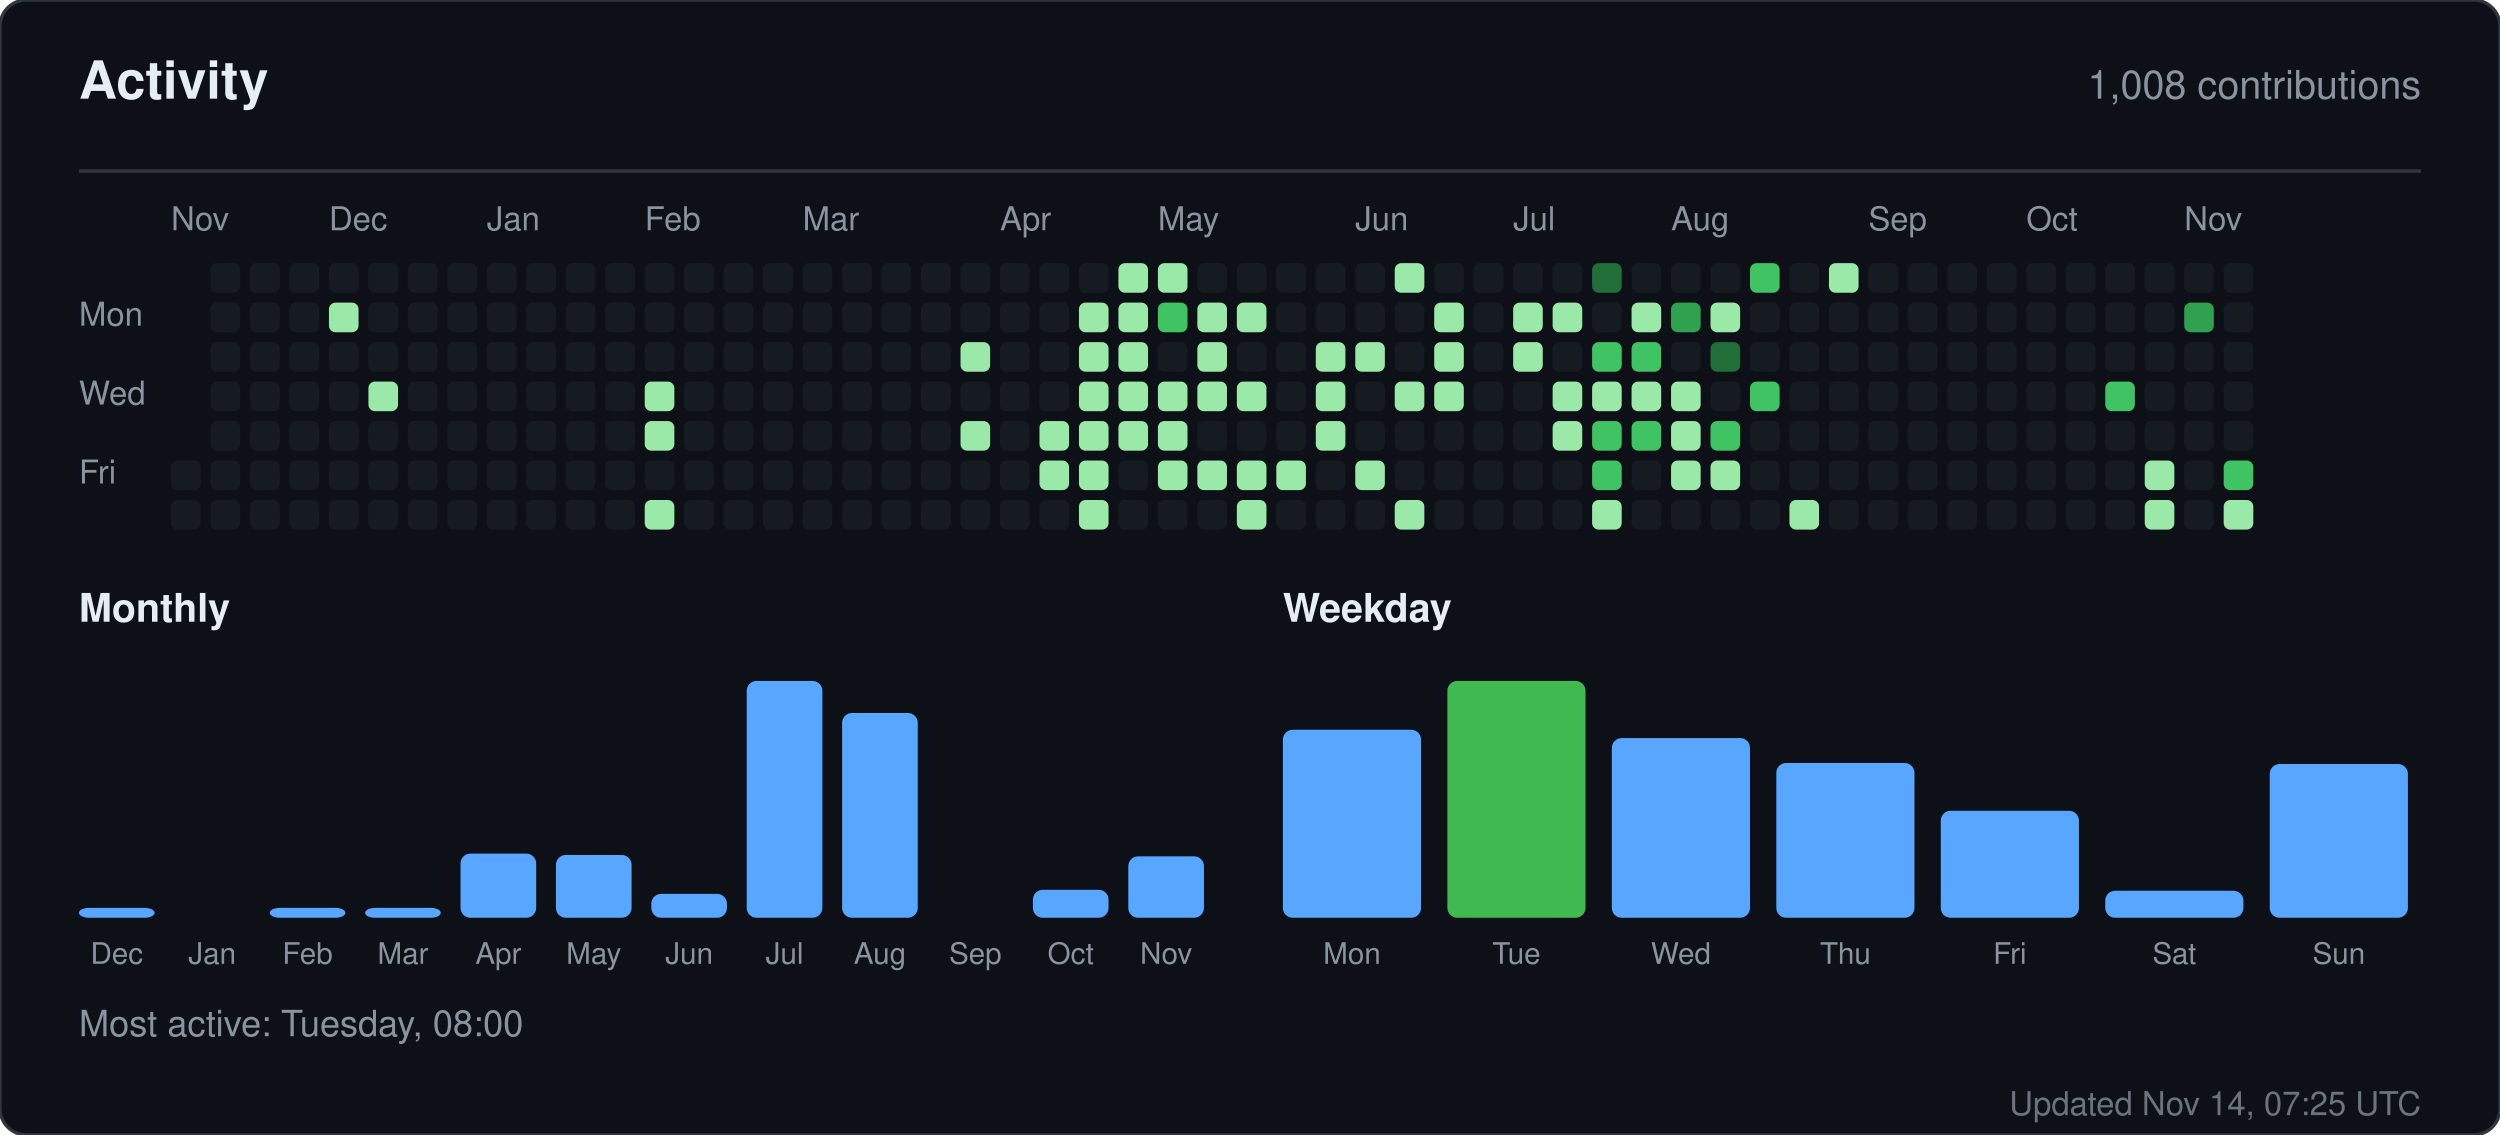
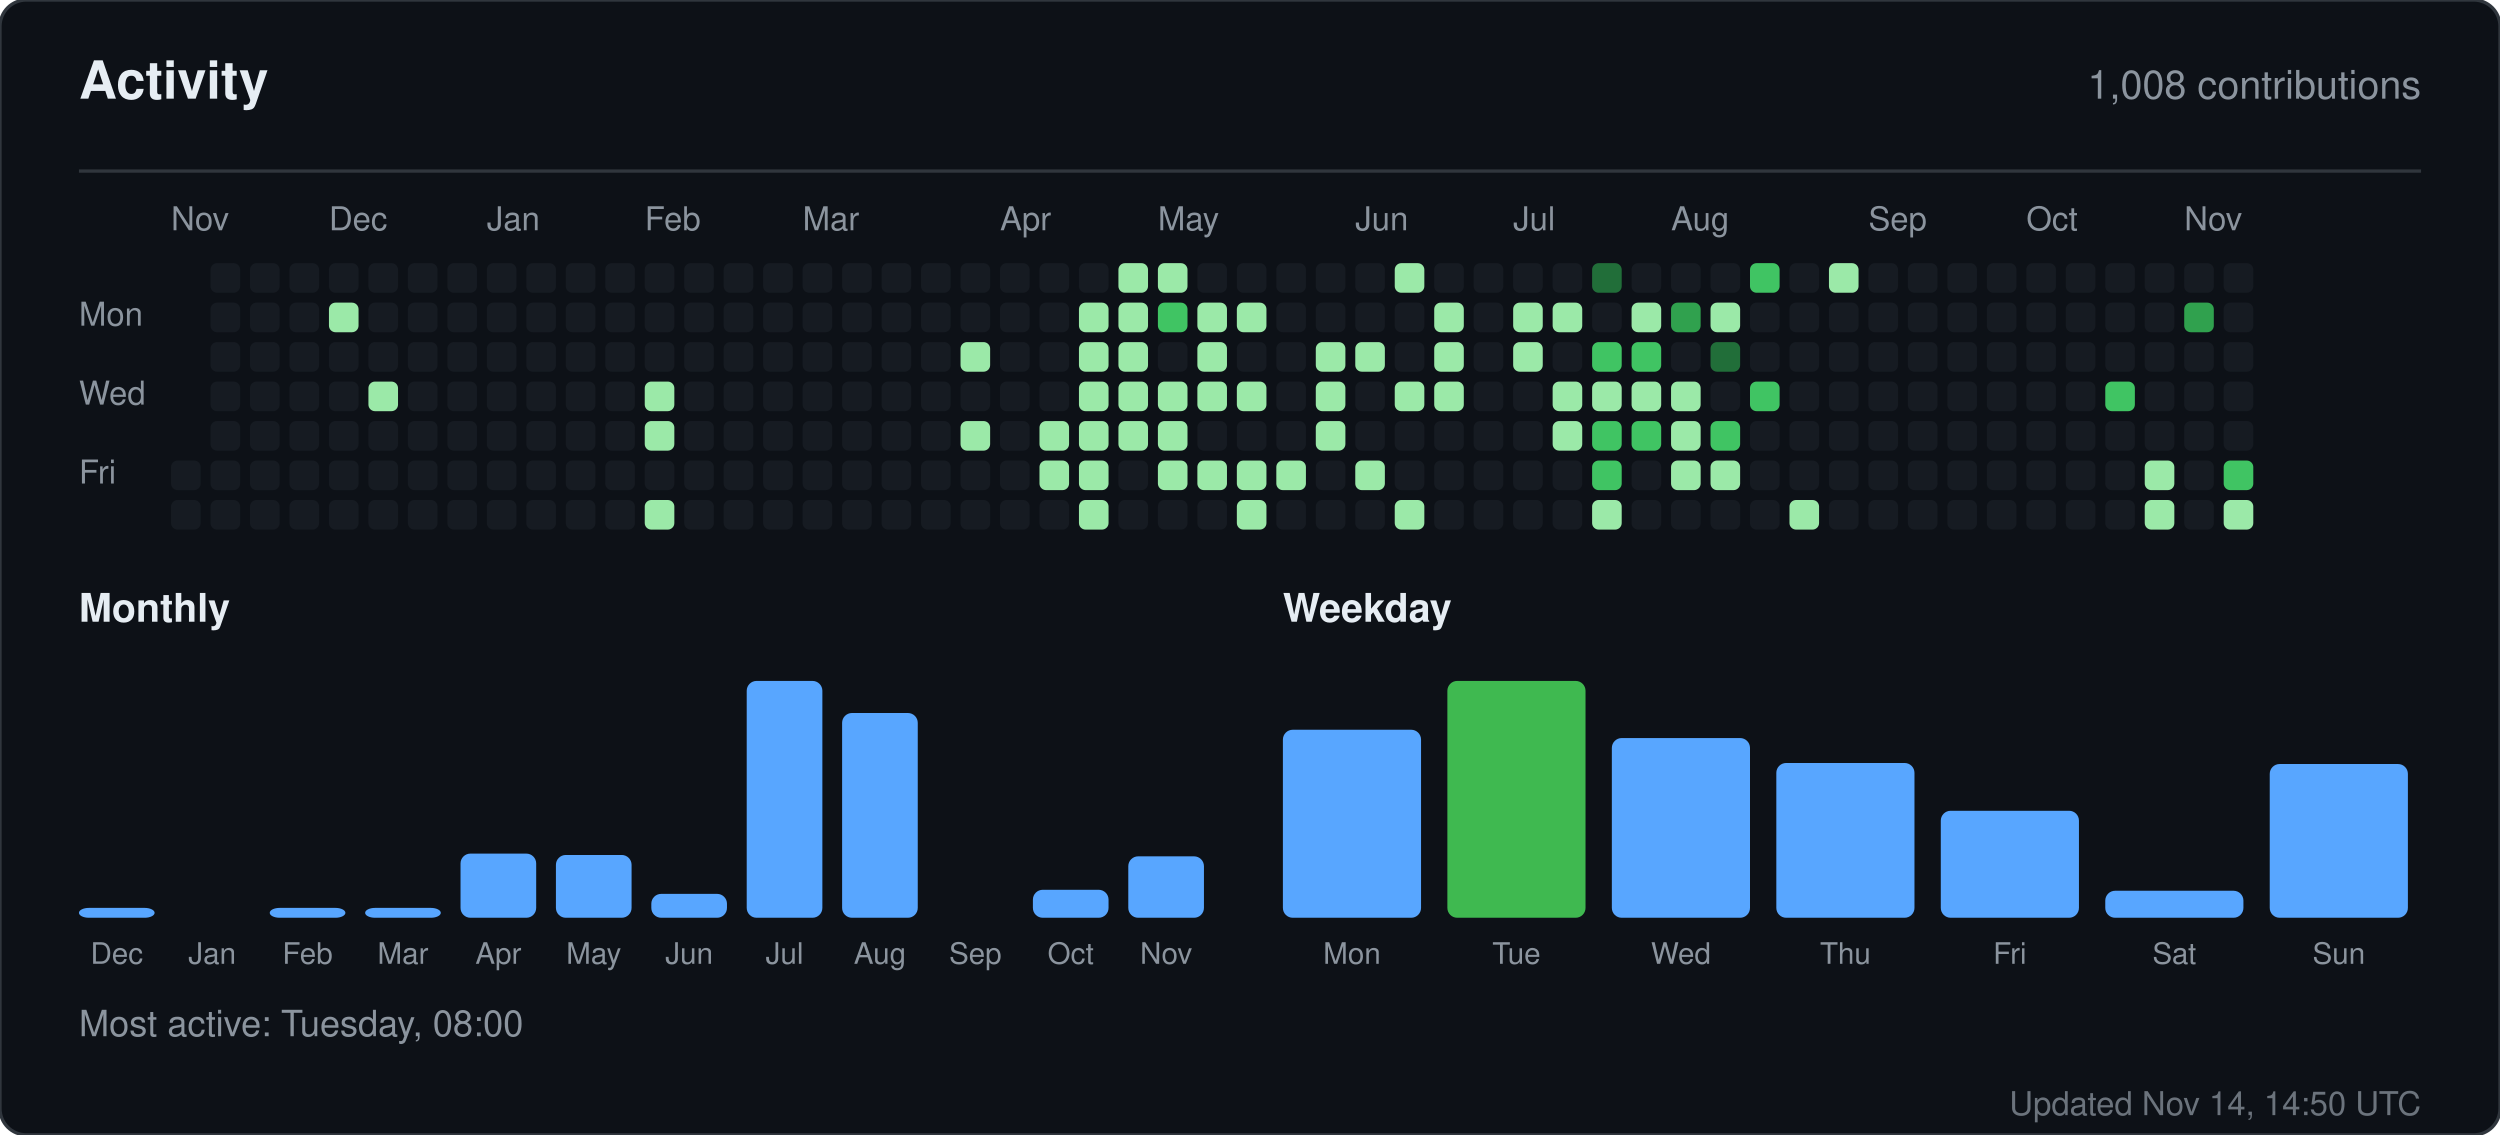
<svg xmlns="http://www.w3.org/2000/svg" width="760" height="345" viewBox="0 0 760 345" role="img" aria-label="Activity for sandiirawan12">
  <rect width="760" height="345" rx="8" fill="#0d1117" stroke="#30363d" />
  <g font-family="-apple-system, BlinkMacSystemFont, Segoe UI, Helvetica, Arial, sans-serif">
    <text x="24" y="30" fill="#e6edf3" font-size="16" font-weight="700">Activity</text>
    <text x="736" y="30" fill="#8b949e" font-size="12" text-anchor="end">1,008 contributions</text>
    <line x1="24" y1="52" x2="736" y2="52" stroke="#30363d" />
    <text x="52" y="70" fill="#8b949e" font-size="10">Nov</text>
    <text x="100" y="70" fill="#8b949e" font-size="10">Dec</text>
    <text x="148" y="70" fill="#8b949e" font-size="10">Jan</text>
    <text x="196" y="70" fill="#8b949e" font-size="10">Feb</text>
    <text x="244" y="70" fill="#8b949e" font-size="10">Mar</text>
    <text x="304" y="70" fill="#8b949e" font-size="10">Apr</text>
    <text x="352" y="70" fill="#8b949e" font-size="10">May</text>
    <text x="412" y="70" fill="#8b949e" font-size="10">Jun</text>
    <text x="460" y="70" fill="#8b949e" font-size="10">Jul</text>
    <text x="508" y="70" fill="#8b949e" font-size="10">Aug</text>
    <text x="568" y="70" fill="#8b949e" font-size="10">Sep</text>
    <text x="616" y="70" fill="#8b949e" font-size="10">Oct</text>
    <text x="664" y="70" fill="#8b949e" font-size="10">Nov</text>
    <text x="24" y="99" fill="#8b949e" font-size="10">Mon</text>
    <text x="24" y="123" fill="#8b949e" font-size="10">Wed</text>
    <text x="24" y="147" fill="#8b949e" font-size="10">Fri</text>
    <rect x="52" y="140" width="9" height="9" rx="2" fill="#161b22" />
    <rect x="52" y="152" width="9" height="9" rx="2" fill="#161b22" />
    <rect x="64" y="80" width="9" height="9" rx="2" fill="#161b22" />
    <rect x="64" y="92" width="9" height="9" rx="2" fill="#161b22" />
    <rect x="64" y="104" width="9" height="9" rx="2" fill="#161b22" />
    <rect x="64" y="116" width="9" height="9" rx="2" fill="#161b22" />
    <rect x="64" y="128" width="9" height="9" rx="2" fill="#161b22" />
    <rect x="64" y="140" width="9" height="9" rx="2" fill="#161b22" />
    <rect x="64" y="152" width="9" height="9" rx="2" fill="#161b22" />
    <rect x="76" y="80" width="9" height="9" rx="2" fill="#161b22" />
    <rect x="76" y="92" width="9" height="9" rx="2" fill="#161b22" />
    <rect x="76" y="104" width="9" height="9" rx="2" fill="#161b22" />
    <rect x="76" y="116" width="9" height="9" rx="2" fill="#161b22" />
    <rect x="76" y="128" width="9" height="9" rx="2" fill="#161b22" />
    <rect x="76" y="140" width="9" height="9" rx="2" fill="#161b22" />
    <rect x="76" y="152" width="9" height="9" rx="2" fill="#161b22" />
    <rect x="88" y="80" width="9" height="9" rx="2" fill="#161b22" />
    <rect x="88" y="92" width="9" height="9" rx="2" fill="#161b22" />
    <rect x="88" y="104" width="9" height="9" rx="2" fill="#161b22" />
    <rect x="88" y="116" width="9" height="9" rx="2" fill="#161b22" />
    <rect x="88" y="128" width="9" height="9" rx="2" fill="#161b22" />
    <rect x="88" y="140" width="9" height="9" rx="2" fill="#161b22" />
    <rect x="88" y="152" width="9" height="9" rx="2" fill="#161b22" />
    <rect x="100" y="80" width="9" height="9" rx="2" fill="#161b22" />
    <rect x="100" y="92" width="9" height="9" rx="2" fill="#9be9a8" />
    <rect x="100" y="104" width="9" height="9" rx="2" fill="#161b22" />
    <rect x="100" y="116" width="9" height="9" rx="2" fill="#161b22" />
    <rect x="100" y="128" width="9" height="9" rx="2" fill="#161b22" />
    <rect x="100" y="140" width="9" height="9" rx="2" fill="#161b22" />
    <rect x="100" y="152" width="9" height="9" rx="2" fill="#161b22" />
    <rect x="112" y="80" width="9" height="9" rx="2" fill="#161b22" />
    <rect x="112" y="92" width="9" height="9" rx="2" fill="#161b22" />
    <rect x="112" y="104" width="9" height="9" rx="2" fill="#161b22" />
    <rect x="112" y="116" width="9" height="9" rx="2" fill="#9be9a8" />
    <rect x="112" y="128" width="9" height="9" rx="2" fill="#161b22" />
    <rect x="112" y="140" width="9" height="9" rx="2" fill="#161b22" />
    <rect x="112" y="152" width="9" height="9" rx="2" fill="#161b22" />
    <rect x="124" y="80" width="9" height="9" rx="2" fill="#161b22" />
    <rect x="124" y="92" width="9" height="9" rx="2" fill="#161b22" />
    <rect x="124" y="104" width="9" height="9" rx="2" fill="#161b22" />
    <rect x="124" y="116" width="9" height="9" rx="2" fill="#161b22" />
    <rect x="124" y="128" width="9" height="9" rx="2" fill="#161b22" />
    <rect x="124" y="140" width="9" height="9" rx="2" fill="#161b22" />
    <rect x="124" y="152" width="9" height="9" rx="2" fill="#161b22" />
    <rect x="136" y="80" width="9" height="9" rx="2" fill="#161b22" />
    <rect x="136" y="92" width="9" height="9" rx="2" fill="#161b22" />
    <rect x="136" y="104" width="9" height="9" rx="2" fill="#161b22" />
    <rect x="136" y="116" width="9" height="9" rx="2" fill="#161b22" />
    <rect x="136" y="128" width="9" height="9" rx="2" fill="#161b22" />
    <rect x="136" y="140" width="9" height="9" rx="2" fill="#161b22" />
    <rect x="136" y="152" width="9" height="9" rx="2" fill="#161b22" />
    <rect x="148" y="80" width="9" height="9" rx="2" fill="#161b22" />
    <rect x="148" y="92" width="9" height="9" rx="2" fill="#161b22" />
    <rect x="148" y="104" width="9" height="9" rx="2" fill="#161b22" />
    <rect x="148" y="116" width="9" height="9" rx="2" fill="#161b22" />
    <rect x="148" y="128" width="9" height="9" rx="2" fill="#161b22" />
    <rect x="148" y="140" width="9" height="9" rx="2" fill="#161b22" />
    <rect x="148" y="152" width="9" height="9" rx="2" fill="#161b22" />
    <rect x="160" y="80" width="9" height="9" rx="2" fill="#161b22" />
    <rect x="160" y="92" width="9" height="9" rx="2" fill="#161b22" />
    <rect x="160" y="104" width="9" height="9" rx="2" fill="#161b22" />
    <rect x="160" y="116" width="9" height="9" rx="2" fill="#161b22" />
    <rect x="160" y="128" width="9" height="9" rx="2" fill="#161b22" />
    <rect x="160" y="140" width="9" height="9" rx="2" fill="#161b22" />
    <rect x="160" y="152" width="9" height="9" rx="2" fill="#161b22" />
    <rect x="172" y="80" width="9" height="9" rx="2" fill="#161b22" />
    <rect x="172" y="92" width="9" height="9" rx="2" fill="#161b22" />
    <rect x="172" y="104" width="9" height="9" rx="2" fill="#161b22" />
    <rect x="172" y="116" width="9" height="9" rx="2" fill="#161b22" />
    <rect x="172" y="128" width="9" height="9" rx="2" fill="#161b22" />
    <rect x="172" y="140" width="9" height="9" rx="2" fill="#161b22" />
    <rect x="172" y="152" width="9" height="9" rx="2" fill="#161b22" />
    <rect x="184" y="80" width="9" height="9" rx="2" fill="#161b22" />
    <rect x="184" y="92" width="9" height="9" rx="2" fill="#161b22" />
    <rect x="184" y="104" width="9" height="9" rx="2" fill="#161b22" />
    <rect x="184" y="116" width="9" height="9" rx="2" fill="#161b22" />
    <rect x="184" y="128" width="9" height="9" rx="2" fill="#161b22" />
    <rect x="184" y="140" width="9" height="9" rx="2" fill="#161b22" />
    <rect x="184" y="152" width="9" height="9" rx="2" fill="#161b22" />
    <rect x="196" y="80" width="9" height="9" rx="2" fill="#161b22" />
    <rect x="196" y="92" width="9" height="9" rx="2" fill="#161b22" />
    <rect x="196" y="104" width="9" height="9" rx="2" fill="#161b22" />
    <rect x="196" y="116" width="9" height="9" rx="2" fill="#9be9a8" />
    <rect x="196" y="128" width="9" height="9" rx="2" fill="#9be9a8" />
    <rect x="196" y="140" width="9" height="9" rx="2" fill="#161b22" />
    <rect x="196" y="152" width="9" height="9" rx="2" fill="#9be9a8" />
    <rect x="208" y="80" width="9" height="9" rx="2" fill="#161b22" />
    <rect x="208" y="92" width="9" height="9" rx="2" fill="#161b22" />
    <rect x="208" y="104" width="9" height="9" rx="2" fill="#161b22" />
    <rect x="208" y="116" width="9" height="9" rx="2" fill="#161b22" />
    <rect x="208" y="128" width="9" height="9" rx="2" fill="#161b22" />
    <rect x="208" y="140" width="9" height="9" rx="2" fill="#161b22" />
    <rect x="208" y="152" width="9" height="9" rx="2" fill="#161b22" />
    <rect x="220" y="80" width="9" height="9" rx="2" fill="#161b22" />
    <rect x="220" y="92" width="9" height="9" rx="2" fill="#161b22" />
    <rect x="220" y="104" width="9" height="9" rx="2" fill="#161b22" />
    <rect x="220" y="116" width="9" height="9" rx="2" fill="#161b22" />
    <rect x="220" y="128" width="9" height="9" rx="2" fill="#161b22" />
    <rect x="220" y="140" width="9" height="9" rx="2" fill="#161b22" />
    <rect x="220" y="152" width="9" height="9" rx="2" fill="#161b22" />
    <rect x="232" y="80" width="9" height="9" rx="2" fill="#161b22" />
    <rect x="232" y="92" width="9" height="9" rx="2" fill="#161b22" />
    <rect x="232" y="104" width="9" height="9" rx="2" fill="#161b22" />
    <rect x="232" y="116" width="9" height="9" rx="2" fill="#161b22" />
    <rect x="232" y="128" width="9" height="9" rx="2" fill="#161b22" />
    <rect x="232" y="140" width="9" height="9" rx="2" fill="#161b22" />
    <rect x="232" y="152" width="9" height="9" rx="2" fill="#161b22" />
    <rect x="244" y="80" width="9" height="9" rx="2" fill="#161b22" />
    <rect x="244" y="92" width="9" height="9" rx="2" fill="#161b22" />
    <rect x="244" y="104" width="9" height="9" rx="2" fill="#161b22" />
    <rect x="244" y="116" width="9" height="9" rx="2" fill="#161b22" />
    <rect x="244" y="128" width="9" height="9" rx="2" fill="#161b22" />
    <rect x="244" y="140" width="9" height="9" rx="2" fill="#161b22" />
    <rect x="244" y="152" width="9" height="9" rx="2" fill="#161b22" />
    <rect x="256" y="80" width="9" height="9" rx="2" fill="#161b22" />
    <rect x="256" y="92" width="9" height="9" rx="2" fill="#161b22" />
    <rect x="256" y="104" width="9" height="9" rx="2" fill="#161b22" />
    <rect x="256" y="116" width="9" height="9" rx="2" fill="#161b22" />
    <rect x="256" y="128" width="9" height="9" rx="2" fill="#161b22" />
    <rect x="256" y="140" width="9" height="9" rx="2" fill="#161b22" />
    <rect x="256" y="152" width="9" height="9" rx="2" fill="#161b22" />
    <rect x="268" y="80" width="9" height="9" rx="2" fill="#161b22" />
    <rect x="268" y="92" width="9" height="9" rx="2" fill="#161b22" />
    <rect x="268" y="104" width="9" height="9" rx="2" fill="#161b22" />
    <rect x="268" y="116" width="9" height="9" rx="2" fill="#161b22" />
    <rect x="268" y="128" width="9" height="9" rx="2" fill="#161b22" />
    <rect x="268" y="140" width="9" height="9" rx="2" fill="#161b22" />
    <rect x="268" y="152" width="9" height="9" rx="2" fill="#161b22" />
    <rect x="280" y="80" width="9" height="9" rx="2" fill="#161b22" />
    <rect x="280" y="92" width="9" height="9" rx="2" fill="#161b22" />
    <rect x="280" y="104" width="9" height="9" rx="2" fill="#161b22" />
    <rect x="280" y="116" width="9" height="9" rx="2" fill="#161b22" />
    <rect x="280" y="128" width="9" height="9" rx="2" fill="#161b22" />
    <rect x="280" y="140" width="9" height="9" rx="2" fill="#161b22" />
    <rect x="280" y="152" width="9" height="9" rx="2" fill="#161b22" />
    <rect x="292" y="80" width="9" height="9" rx="2" fill="#161b22" />
    <rect x="292" y="92" width="9" height="9" rx="2" fill="#161b22" />
    <rect x="292" y="104" width="9" height="9" rx="2" fill="#9be9a8" />
    <rect x="292" y="116" width="9" height="9" rx="2" fill="#161b22" />
    <rect x="292" y="128" width="9" height="9" rx="2" fill="#9be9a8" />
    <rect x="292" y="140" width="9" height="9" rx="2" fill="#161b22" />
    <rect x="292" y="152" width="9" height="9" rx="2" fill="#161b22" />
    <rect x="304" y="80" width="9" height="9" rx="2" fill="#161b22" />
    <rect x="304" y="92" width="9" height="9" rx="2" fill="#161b22" />
    <rect x="304" y="104" width="9" height="9" rx="2" fill="#161b22" />
    <rect x="304" y="116" width="9" height="9" rx="2" fill="#161b22" />
    <rect x="304" y="128" width="9" height="9" rx="2" fill="#161b22" />
    <rect x="304" y="140" width="9" height="9" rx="2" fill="#161b22" />
    <rect x="304" y="152" width="9" height="9" rx="2" fill="#161b22" />
    <rect x="316" y="80" width="9" height="9" rx="2" fill="#161b22" />
    <rect x="316" y="92" width="9" height="9" rx="2" fill="#161b22" />
    <rect x="316" y="104" width="9" height="9" rx="2" fill="#161b22" />
    <rect x="316" y="116" width="9" height="9" rx="2" fill="#161b22" />
    <rect x="316" y="128" width="9" height="9" rx="2" fill="#9be9a8" />
    <rect x="316" y="140" width="9" height="9" rx="2" fill="#9be9a8" />
    <rect x="316" y="152" width="9" height="9" rx="2" fill="#161b22" />
    <rect x="328" y="80" width="9" height="9" rx="2" fill="#161b22" />
    <rect x="328" y="92" width="9" height="9" rx="2" fill="#9be9a8" />
    <rect x="328" y="104" width="9" height="9" rx="2" fill="#9be9a8" />
    <rect x="328" y="116" width="9" height="9" rx="2" fill="#9be9a8" />
    <rect x="328" y="128" width="9" height="9" rx="2" fill="#9be9a8" />
    <rect x="328" y="140" width="9" height="9" rx="2" fill="#9be9a8" />
    <rect x="328" y="152" width="9" height="9" rx="2" fill="#9be9a8" />
    <rect x="340" y="80" width="9" height="9" rx="2" fill="#9be9a8" />
    <rect x="340" y="92" width="9" height="9" rx="2" fill="#9be9a8" />
    <rect x="340" y="104" width="9" height="9" rx="2" fill="#9be9a8" />
    <rect x="340" y="116" width="9" height="9" rx="2" fill="#9be9a8" />
    <rect x="340" y="128" width="9" height="9" rx="2" fill="#9be9a8" />
    <rect x="340" y="140" width="9" height="9" rx="2" fill="#161b22" />
    <rect x="340" y="152" width="9" height="9" rx="2" fill="#161b22" />
    <rect x="352" y="80" width="9" height="9" rx="2" fill="#9be9a8" />
    <rect x="352" y="92" width="9" height="9" rx="2" fill="#40c463" />
    <rect x="352" y="104" width="9" height="9" rx="2" fill="#161b22" />
    <rect x="352" y="116" width="9" height="9" rx="2" fill="#9be9a8" />
    <rect x="352" y="128" width="9" height="9" rx="2" fill="#9be9a8" />
    <rect x="352" y="140" width="9" height="9" rx="2" fill="#9be9a8" />
    <rect x="352" y="152" width="9" height="9" rx="2" fill="#161b22" />
    <rect x="364" y="80" width="9" height="9" rx="2" fill="#161b22" />
    <rect x="364" y="92" width="9" height="9" rx="2" fill="#9be9a8" />
    <rect x="364" y="104" width="9" height="9" rx="2" fill="#9be9a8" />
    <rect x="364" y="116" width="9" height="9" rx="2" fill="#9be9a8" />
    <rect x="364" y="128" width="9" height="9" rx="2" fill="#161b22" />
    <rect x="364" y="140" width="9" height="9" rx="2" fill="#9be9a8" />
    <rect x="364" y="152" width="9" height="9" rx="2" fill="#161b22" />
    <rect x="376" y="80" width="9" height="9" rx="2" fill="#161b22" />
    <rect x="376" y="92" width="9" height="9" rx="2" fill="#9be9a8" />
    <rect x="376" y="104" width="9" height="9" rx="2" fill="#161b22" />
    <rect x="376" y="116" width="9" height="9" rx="2" fill="#9be9a8" />
    <rect x="376" y="128" width="9" height="9" rx="2" fill="#161b22" />
    <rect x="376" y="140" width="9" height="9" rx="2" fill="#9be9a8" />
    <rect x="376" y="152" width="9" height="9" rx="2" fill="#9be9a8" />
    <rect x="388" y="80" width="9" height="9" rx="2" fill="#161b22" />
    <rect x="388" y="92" width="9" height="9" rx="2" fill="#161b22" />
    <rect x="388" y="104" width="9" height="9" rx="2" fill="#161b22" />
    <rect x="388" y="116" width="9" height="9" rx="2" fill="#161b22" />
    <rect x="388" y="128" width="9" height="9" rx="2" fill="#161b22" />
    <rect x="388" y="140" width="9" height="9" rx="2" fill="#9be9a8" />
    <rect x="388" y="152" width="9" height="9" rx="2" fill="#161b22" />
    <rect x="400" y="80" width="9" height="9" rx="2" fill="#161b22" />
    <rect x="400" y="92" width="9" height="9" rx="2" fill="#161b22" />
    <rect x="400" y="104" width="9" height="9" rx="2" fill="#9be9a8" />
    <rect x="400" y="116" width="9" height="9" rx="2" fill="#9be9a8" />
    <rect x="400" y="128" width="9" height="9" rx="2" fill="#9be9a8" />
    <rect x="400" y="140" width="9" height="9" rx="2" fill="#161b22" />
    <rect x="400" y="152" width="9" height="9" rx="2" fill="#161b22" />
    <rect x="412" y="80" width="9" height="9" rx="2" fill="#161b22" />
    <rect x="412" y="92" width="9" height="9" rx="2" fill="#161b22" />
    <rect x="412" y="104" width="9" height="9" rx="2" fill="#9be9a8" />
    <rect x="412" y="116" width="9" height="9" rx="2" fill="#161b22" />
    <rect x="412" y="128" width="9" height="9" rx="2" fill="#161b22" />
    <rect x="412" y="140" width="9" height="9" rx="2" fill="#9be9a8" />
    <rect x="412" y="152" width="9" height="9" rx="2" fill="#161b22" />
    <rect x="424" y="80" width="9" height="9" rx="2" fill="#9be9a8" />
    <rect x="424" y="92" width="9" height="9" rx="2" fill="#161b22" />
    <rect x="424" y="104" width="9" height="9" rx="2" fill="#161b22" />
    <rect x="424" y="116" width="9" height="9" rx="2" fill="#9be9a8" />
    <rect x="424" y="128" width="9" height="9" rx="2" fill="#161b22" />
    <rect x="424" y="140" width="9" height="9" rx="2" fill="#161b22" />
    <rect x="424" y="152" width="9" height="9" rx="2" fill="#9be9a8" />
    <rect x="436" y="80" width="9" height="9" rx="2" fill="#161b22" />
    <rect x="436" y="92" width="9" height="9" rx="2" fill="#9be9a8" />
    <rect x="436" y="104" width="9" height="9" rx="2" fill="#9be9a8" />
    <rect x="436" y="116" width="9" height="9" rx="2" fill="#9be9a8" />
    <rect x="436" y="128" width="9" height="9" rx="2" fill="#161b22" />
    <rect x="436" y="140" width="9" height="9" rx="2" fill="#161b22" />
    <rect x="436" y="152" width="9" height="9" rx="2" fill="#161b22" />
    <rect x="448" y="80" width="9" height="9" rx="2" fill="#161b22" />
    <rect x="448" y="92" width="9" height="9" rx="2" fill="#161b22" />
    <rect x="448" y="104" width="9" height="9" rx="2" fill="#161b22" />
    <rect x="448" y="116" width="9" height="9" rx="2" fill="#161b22" />
    <rect x="448" y="128" width="9" height="9" rx="2" fill="#161b22" />
    <rect x="448" y="140" width="9" height="9" rx="2" fill="#161b22" />
    <rect x="448" y="152" width="9" height="9" rx="2" fill="#161b22" />
    <rect x="460" y="80" width="9" height="9" rx="2" fill="#161b22" />
    <rect x="460" y="92" width="9" height="9" rx="2" fill="#9be9a8" />
    <rect x="460" y="104" width="9" height="9" rx="2" fill="#9be9a8" />
    <rect x="460" y="116" width="9" height="9" rx="2" fill="#161b22" />
    <rect x="460" y="128" width="9" height="9" rx="2" fill="#161b22" />
    <rect x="460" y="140" width="9" height="9" rx="2" fill="#161b22" />
    <rect x="460" y="152" width="9" height="9" rx="2" fill="#161b22" />
    <rect x="472" y="80" width="9" height="9" rx="2" fill="#161b22" />
    <rect x="472" y="92" width="9" height="9" rx="2" fill="#9be9a8" />
    <rect x="472" y="104" width="9" height="9" rx="2" fill="#161b22" />
    <rect x="472" y="116" width="9" height="9" rx="2" fill="#9be9a8" />
    <rect x="472" y="128" width="9" height="9" rx="2" fill="#9be9a8" />
    <rect x="472" y="140" width="9" height="9" rx="2" fill="#161b22" />
    <rect x="472" y="152" width="9" height="9" rx="2" fill="#161b22" />
    <rect x="484" y="80" width="9" height="9" rx="2" fill="#216e39" />
    <rect x="484" y="92" width="9" height="9" rx="2" fill="#161b22" />
    <rect x="484" y="104" width="9" height="9" rx="2" fill="#40c463" />
    <rect x="484" y="116" width="9" height="9" rx="2" fill="#9be9a8" />
    <rect x="484" y="128" width="9" height="9" rx="2" fill="#40c463" />
    <rect x="484" y="140" width="9" height="9" rx="2" fill="#40c463" />
    <rect x="484" y="152" width="9" height="9" rx="2" fill="#9be9a8" />
    <rect x="496" y="80" width="9" height="9" rx="2" fill="#161b22" />
    <rect x="496" y="92" width="9" height="9" rx="2" fill="#9be9a8" />
    <rect x="496" y="104" width="9" height="9" rx="2" fill="#40c463" />
    <rect x="496" y="116" width="9" height="9" rx="2" fill="#9be9a8" />
    <rect x="496" y="128" width="9" height="9" rx="2" fill="#40c463" />
    <rect x="496" y="140" width="9" height="9" rx="2" fill="#161b22" />
    <rect x="496" y="152" width="9" height="9" rx="2" fill="#161b22" />
    <rect x="508" y="80" width="9" height="9" rx="2" fill="#161b22" />
    <rect x="508" y="92" width="9" height="9" rx="2" fill="#30a14e" />
    <rect x="508" y="104" width="9" height="9" rx="2" fill="#161b22" />
    <rect x="508" y="116" width="9" height="9" rx="2" fill="#9be9a8" />
    <rect x="508" y="128" width="9" height="9" rx="2" fill="#9be9a8" />
    <rect x="508" y="140" width="9" height="9" rx="2" fill="#9be9a8" />
    <rect x="508" y="152" width="9" height="9" rx="2" fill="#161b22" />
    <rect x="520" y="80" width="9" height="9" rx="2" fill="#161b22" />
    <rect x="520" y="92" width="9" height="9" rx="2" fill="#9be9a8" />
    <rect x="520" y="104" width="9" height="9" rx="2" fill="#216e39" />
    <rect x="520" y="116" width="9" height="9" rx="2" fill="#161b22" />
    <rect x="520" y="128" width="9" height="9" rx="2" fill="#40c463" />
    <rect x="520" y="140" width="9" height="9" rx="2" fill="#9be9a8" />
    <rect x="520" y="152" width="9" height="9" rx="2" fill="#161b22" />
    <rect x="532" y="80" width="9" height="9" rx="2" fill="#40c463" />
    <rect x="532" y="92" width="9" height="9" rx="2" fill="#161b22" />
    <rect x="532" y="104" width="9" height="9" rx="2" fill="#161b22" />
    <rect x="532" y="116" width="9" height="9" rx="2" fill="#40c463" />
    <rect x="532" y="128" width="9" height="9" rx="2" fill="#161b22" />
    <rect x="532" y="140" width="9" height="9" rx="2" fill="#161b22" />
    <rect x="532" y="152" width="9" height="9" rx="2" fill="#161b22" />
    <rect x="544" y="80" width="9" height="9" rx="2" fill="#161b22" />
    <rect x="544" y="92" width="9" height="9" rx="2" fill="#161b22" />
    <rect x="544" y="104" width="9" height="9" rx="2" fill="#161b22" />
    <rect x="544" y="116" width="9" height="9" rx="2" fill="#161b22" />
    <rect x="544" y="128" width="9" height="9" rx="2" fill="#161b22" />
    <rect x="544" y="140" width="9" height="9" rx="2" fill="#161b22" />
    <rect x="544" y="152" width="9" height="9" rx="2" fill="#9be9a8" />
    <rect x="556" y="80" width="9" height="9" rx="2" fill="#9be9a8" />
    <rect x="556" y="92" width="9" height="9" rx="2" fill="#161b22" />
    <rect x="556" y="104" width="9" height="9" rx="2" fill="#161b22" />
    <rect x="556" y="116" width="9" height="9" rx="2" fill="#161b22" />
    <rect x="556" y="128" width="9" height="9" rx="2" fill="#161b22" />
    <rect x="556" y="140" width="9" height="9" rx="2" fill="#161b22" />
    <rect x="556" y="152" width="9" height="9" rx="2" fill="#161b22" />
    <rect x="568" y="80" width="9" height="9" rx="2" fill="#161b22" />
    <rect x="568" y="92" width="9" height="9" rx="2" fill="#161b22" />
    <rect x="568" y="104" width="9" height="9" rx="2" fill="#161b22" />
    <rect x="568" y="116" width="9" height="9" rx="2" fill="#161b22" />
    <rect x="568" y="128" width="9" height="9" rx="2" fill="#161b22" />
    <rect x="568" y="140" width="9" height="9" rx="2" fill="#161b22" />
    <rect x="568" y="152" width="9" height="9" rx="2" fill="#161b22" />
    <rect x="580" y="80" width="9" height="9" rx="2" fill="#161b22" />
    <rect x="580" y="92" width="9" height="9" rx="2" fill="#161b22" />
    <rect x="580" y="104" width="9" height="9" rx="2" fill="#161b22" />
    <rect x="580" y="116" width="9" height="9" rx="2" fill="#161b22" />
    <rect x="580" y="128" width="9" height="9" rx="2" fill="#161b22" />
    <rect x="580" y="140" width="9" height="9" rx="2" fill="#161b22" />
    <rect x="580" y="152" width="9" height="9" rx="2" fill="#161b22" />
    <rect x="592" y="80" width="9" height="9" rx="2" fill="#161b22" />
    <rect x="592" y="92" width="9" height="9" rx="2" fill="#161b22" />
    <rect x="592" y="104" width="9" height="9" rx="2" fill="#161b22" />
    <rect x="592" y="116" width="9" height="9" rx="2" fill="#161b22" />
    <rect x="592" y="128" width="9" height="9" rx="2" fill="#161b22" />
    <rect x="592" y="140" width="9" height="9" rx="2" fill="#161b22" />
    <rect x="592" y="152" width="9" height="9" rx="2" fill="#161b22" />
    <rect x="604" y="80" width="9" height="9" rx="2" fill="#161b22" />
    <rect x="604" y="92" width="9" height="9" rx="2" fill="#161b22" />
    <rect x="604" y="104" width="9" height="9" rx="2" fill="#161b22" />
    <rect x="604" y="116" width="9" height="9" rx="2" fill="#161b22" />
    <rect x="604" y="128" width="9" height="9" rx="2" fill="#161b22" />
    <rect x="604" y="140" width="9" height="9" rx="2" fill="#161b22" />
    <rect x="604" y="152" width="9" height="9" rx="2" fill="#161b22" />
    <rect x="616" y="80" width="9" height="9" rx="2" fill="#161b22" />
    <rect x="616" y="92" width="9" height="9" rx="2" fill="#161b22" />
    <rect x="616" y="104" width="9" height="9" rx="2" fill="#161b22" />
    <rect x="616" y="116" width="9" height="9" rx="2" fill="#161b22" />
    <rect x="616" y="128" width="9" height="9" rx="2" fill="#161b22" />
    <rect x="616" y="140" width="9" height="9" rx="2" fill="#161b22" />
    <rect x="616" y="152" width="9" height="9" rx="2" fill="#161b22" />
    <rect x="628" y="80" width="9" height="9" rx="2" fill="#161b22" />
    <rect x="628" y="92" width="9" height="9" rx="2" fill="#161b22" />
    <rect x="628" y="104" width="9" height="9" rx="2" fill="#161b22" />
    <rect x="628" y="116" width="9" height="9" rx="2" fill="#161b22" />
    <rect x="628" y="128" width="9" height="9" rx="2" fill="#161b22" />
    <rect x="628" y="140" width="9" height="9" rx="2" fill="#161b22" />
    <rect x="628" y="152" width="9" height="9" rx="2" fill="#161b22" />
    <rect x="640" y="80" width="9" height="9" rx="2" fill="#161b22" />
    <rect x="640" y="92" width="9" height="9" rx="2" fill="#161b22" />
    <rect x="640" y="104" width="9" height="9" rx="2" fill="#161b22" />
    <rect x="640" y="116" width="9" height="9" rx="2" fill="#40c463" />
    <rect x="640" y="128" width="9" height="9" rx="2" fill="#161b22" />
    <rect x="640" y="140" width="9" height="9" rx="2" fill="#161b22" />
    <rect x="640" y="152" width="9" height="9" rx="2" fill="#161b22" />
    <rect x="652" y="80" width="9" height="9" rx="2" fill="#161b22" />
    <rect x="652" y="92" width="9" height="9" rx="2" fill="#161b22" />
    <rect x="652" y="104" width="9" height="9" rx="2" fill="#161b22" />
    <rect x="652" y="116" width="9" height="9" rx="2" fill="#161b22" />
    <rect x="652" y="128" width="9" height="9" rx="2" fill="#161b22" />
    <rect x="652" y="140" width="9" height="9" rx="2" fill="#9be9a8" />
    <rect x="652" y="152" width="9" height="9" rx="2" fill="#9be9a8" />
    <rect x="664" y="80" width="9" height="9" rx="2" fill="#161b22" />
    <rect x="664" y="92" width="9" height="9" rx="2" fill="#30a14e" />
    <rect x="664" y="104" width="9" height="9" rx="2" fill="#161b22" />
    <rect x="664" y="116" width="9" height="9" rx="2" fill="#161b22" />
    <rect x="664" y="128" width="9" height="9" rx="2" fill="#161b22" />
    <rect x="664" y="140" width="9" height="9" rx="2" fill="#161b22" />
    <rect x="664" y="152" width="9" height="9" rx="2" fill="#161b22" />
    <rect x="676" y="80" width="9" height="9" rx="2" fill="#161b22" />
    <rect x="676" y="92" width="9" height="9" rx="2" fill="#161b22" />
    <rect x="676" y="104" width="9" height="9" rx="2" fill="#161b22" />
    <rect x="676" y="116" width="9" height="9" rx="2" fill="#161b22" />
    <rect x="676" y="128" width="9" height="9" rx="2" fill="#161b22" />
    <rect x="676" y="140" width="9" height="9" rx="2" fill="#40c463" />
    <rect x="676" y="152" width="9" height="9" rx="2" fill="#9be9a8" />
    <text x="24" y="189" fill="#e6edf3" font-size="12" font-weight="600">Monthly</text>
    <text x="390" y="189" fill="#e6edf3" font-size="12" font-weight="600">Weekday</text>
    <rect x="24" y="276" width="23" height="3" rx="3" fill="#58a6ff" />
    <text x="35.5" y="293" fill="#8b949e" font-size="9" text-anchor="middle">Dec</text>
    <rect x="53" y="279" width="23" height="0" rx="3" fill="#58a6ff" />
    <text x="64.5" y="293" fill="#8b949e" font-size="9" text-anchor="middle">Jan</text>
    <rect x="82" y="276" width="23" height="3" rx="3" fill="#58a6ff" />
    <text x="93.5" y="293" fill="#8b949e" font-size="9" text-anchor="middle">Feb</text>
    <rect x="111" y="276" width="23" height="3" rx="3" fill="#58a6ff" />
    <text x="122.5" y="293" fill="#8b949e" font-size="9" text-anchor="middle">Mar</text>
    <rect x="140" y="259.496" width="23" height="19.504" rx="3" fill="#58a6ff" />
    <text x="151.5" y="293" fill="#8b949e" font-size="9" text-anchor="middle">Apr</text>
    <rect x="169" y="259.911" width="23" height="19.089" rx="3" fill="#58a6ff" />
    <text x="180.5" y="293" fill="#8b949e" font-size="9" text-anchor="middle">May</text>
    <rect x="198" y="271.738" width="23" height="7.262" rx="3" fill="#58a6ff" />
    <text x="209.5" y="293" fill="#8b949e" font-size="9" text-anchor="middle">Jun</text>
    <rect x="227" y="207" width="23" height="72" rx="3" fill="#58a6ff" />
    <text x="238.5" y="293" fill="#8b949e" font-size="9" text-anchor="middle">Jul</text>
    <rect x="256" y="216.752" width="23" height="62.248" rx="3" fill="#58a6ff" />
    <text x="267.5" y="293" fill="#8b949e" font-size="9" text-anchor="middle">Aug</text>
    <rect x="285" y="279" width="23" height="0" rx="3" fill="#58a6ff" />
    <text x="296.5" y="293" fill="#8b949e" font-size="9" text-anchor="middle">Sep</text>
    <rect x="314" y="270.493" width="23" height="8.507" rx="3" fill="#58a6ff" />
    <text x="325.5" y="293" fill="#8b949e" font-size="9" text-anchor="middle">Oct</text>
    <rect x="343" y="260.326" width="23" height="18.674" rx="3" fill="#58a6ff" />
    <text x="354.5" y="293" fill="#8b949e" font-size="9" text-anchor="middle">Nov</text>
    <rect x="390" y="221.842" width="42" height="57.158" rx="3" fill="#58a6ff" />
    <text x="411" y="293" fill="#8b949e" font-size="9" text-anchor="middle">Mon</text>
    <rect x="440" y="207" width="42" height="72" rx="3" fill="#3fb950" />
    <text x="461" y="293" fill="#8b949e" font-size="9" text-anchor="middle">Tue</text>
    <rect x="490" y="224.368" width="42" height="54.632" rx="3" fill="#58a6ff" />
    <text x="511" y="293" fill="#8b949e" font-size="9" text-anchor="middle">Wed</text>
    <rect x="540" y="231.947" width="42" height="47.053" rx="3" fill="#58a6ff" />
    <text x="561" y="293" fill="#8b949e" font-size="9" text-anchor="middle">Thu</text>
    <rect x="590" y="246.474" width="42" height="32.526" rx="3" fill="#58a6ff" />
    <text x="611" y="293" fill="#8b949e" font-size="9" text-anchor="middle">Fri</text>
    <rect x="640" y="270.789" width="42" height="8.211" rx="3" fill="#58a6ff" />
    <text x="661" y="293" fill="#8b949e" font-size="9" text-anchor="middle">Sat</text>
    <rect x="690" y="232.263" width="42" height="46.737" rx="3" fill="#58a6ff" />
    <text x="711" y="293" fill="#8b949e" font-size="9" text-anchor="middle">Sun</text>
    <text x="24" y="315" fill="#8b949e" font-size="11">Most active: Tuesday, 08:00</text>
-     <text x="736" y="339" fill="#8b949e" font-size="10" text-anchor="end" opacity="0.75">Updated Nov 14, 07:25 UTC</text>
+     <text x="736" y="339" fill="#8b949e" font-size="10" text-anchor="end" opacity="0.75">Updated Nov 14, 14:50 UTC</text>
  </g>
</svg>
